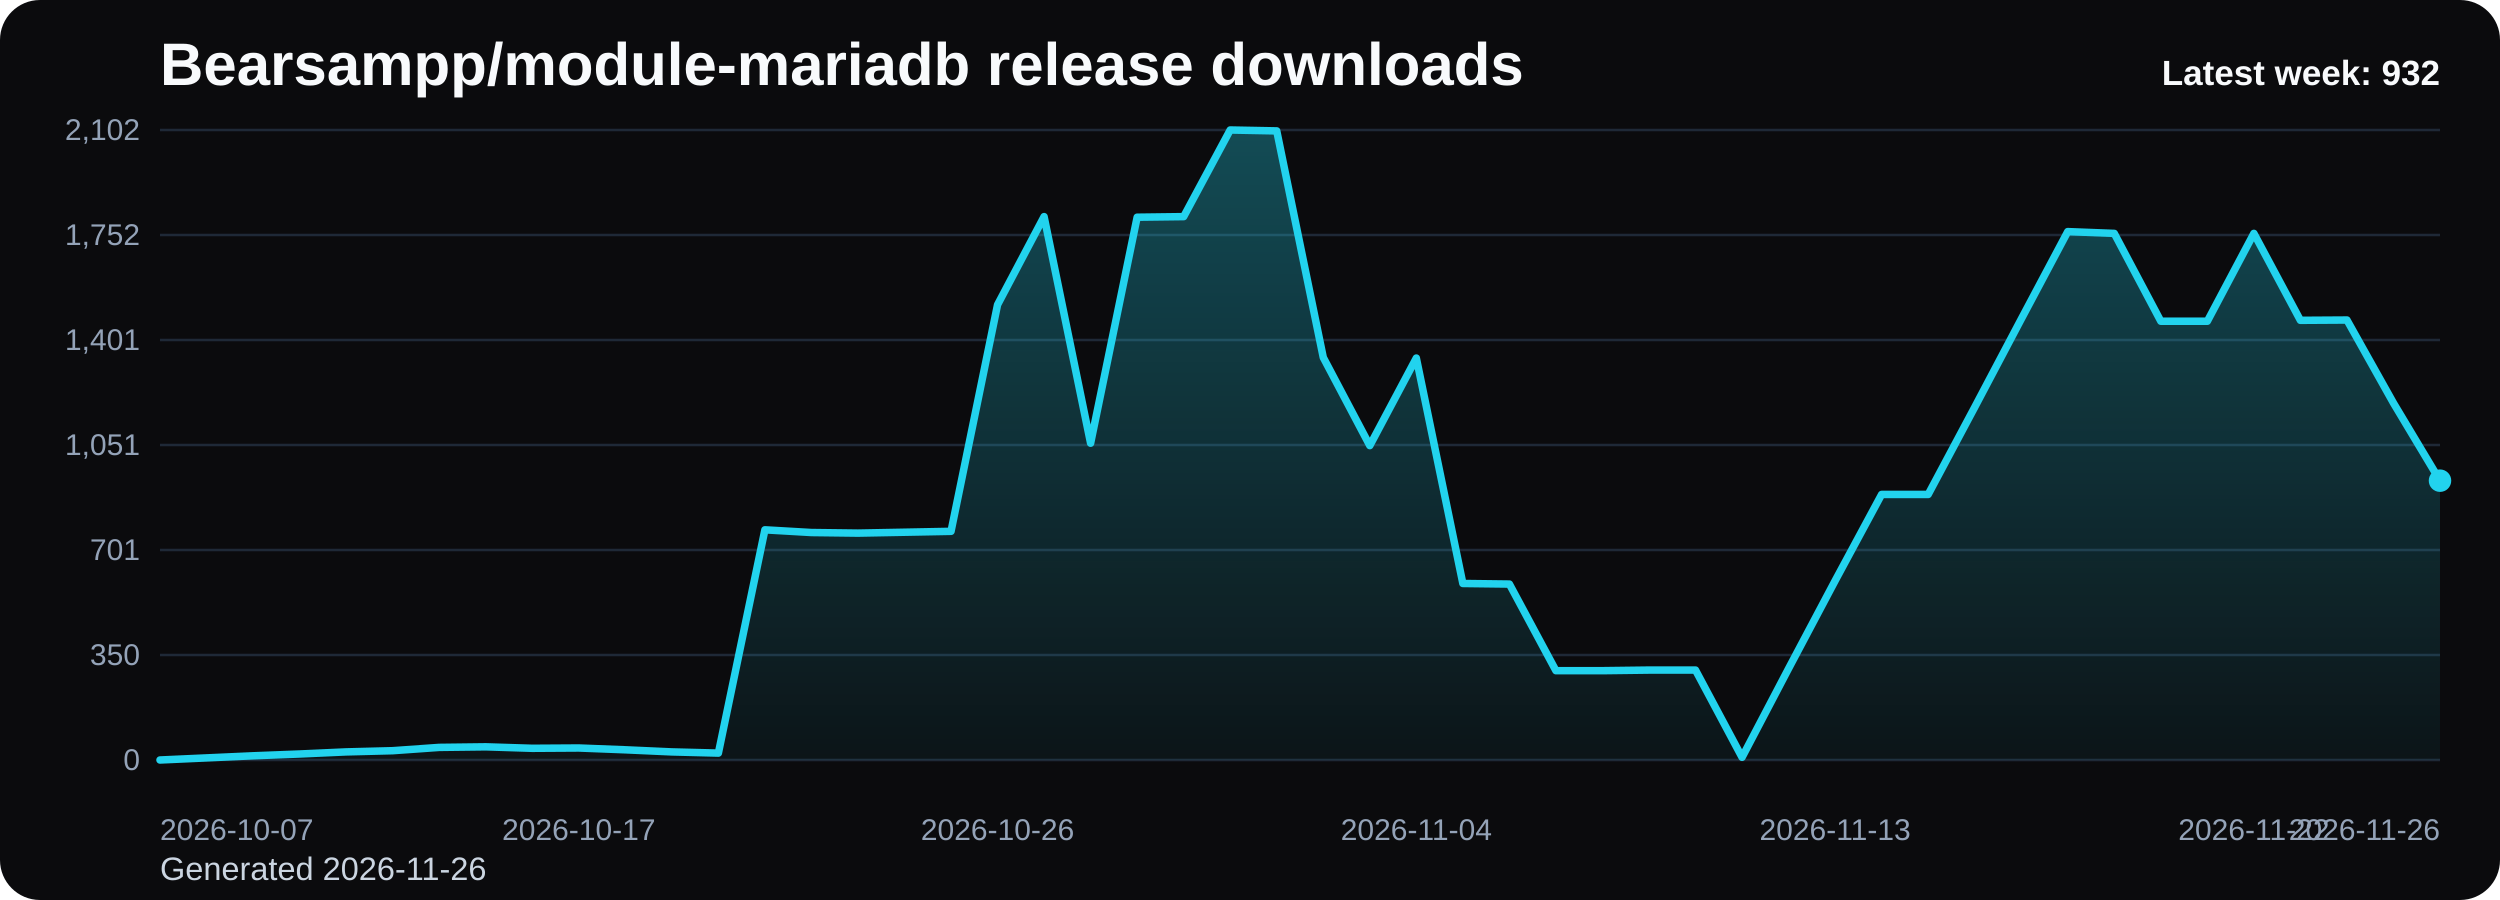
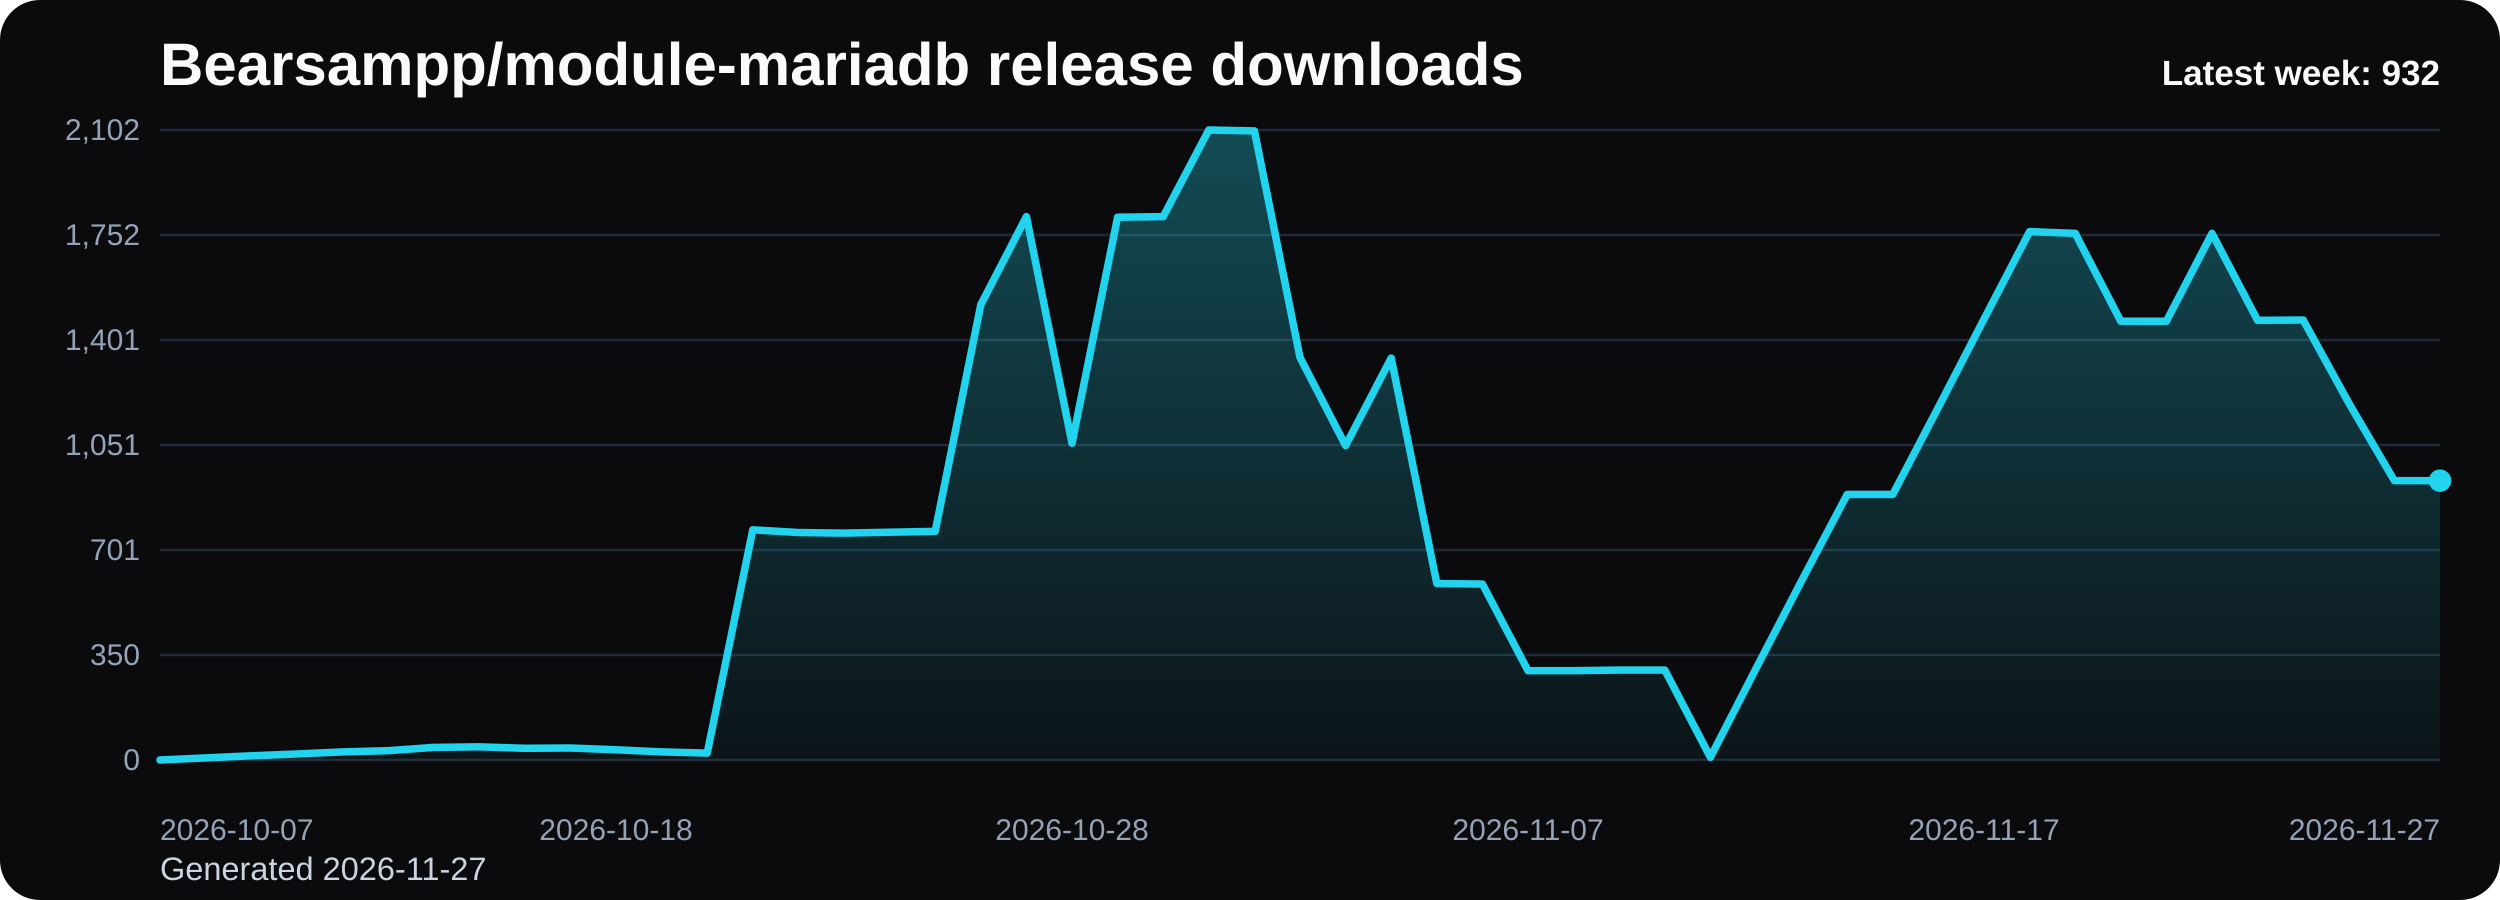
<svg xmlns="http://www.w3.org/2000/svg" viewBox="0 0 1000 360" role="img" aria-label="Bearsampp/module-mariadb release downloads chart">
  <defs>
    <linearGradient id="fill-weekly-black" x1="0" y1="0" x2="0" y2="1">
      <stop offset="0%" stop-color="#22d3ee" stop-opacity="0.32" />
      <stop offset="100%" stop-color="#22d3ee" stop-opacity="0.05" />
    </linearGradient>
    <style>
      .bg { fill: #0b0b0d; }
      .title { font: 700 24px Arial, sans-serif; fill: #f8fafc; }
      .sub { font: 400 13px Arial, sans-serif; fill: #cbd5e1; }
      .grid { stroke: #1f2937; stroke-width: 1; }
      .axis { font: 400 12px Arial, sans-serif; fill: #94a3b8; }
      .line { fill: none; stroke: #22d3ee; stroke-width: 3; stroke-linecap: round; stroke-linejoin: round; }
      .dot { fill: #22d3ee; }
      .value { font: 600 11px Arial, sans-serif; fill: #cbd5e1; }
      .latest { font: 700 14px Arial, sans-serif; fill: #f8fafc; }
    </style>
  </defs>
  <rect class="bg" x="0" y="0" width="1000" height="360" rx="16" />
  <text class="title" x="64" y="34">Bearsampp/module-mariadb release downloads</text>
-   <text class="sub" x="64" y="352">Generated 2026-11-26</text>
+   <text class="sub" x="64" y="352">Generated 2026-11-27</text>
  <line x1="64" y1="52.00" x2="976" y2="52.00" class="grid" />
  <text x="56" y="56.00" text-anchor="end" class="axis">2,102</text>
  <line x1="64" y1="94.00" x2="976" y2="94.00" class="grid" />
  <text x="56" y="98.00" text-anchor="end" class="axis">1,752</text>
  <line x1="64" y1="136.00" x2="976" y2="136.00" class="grid" />
  <text x="56" y="140.00" text-anchor="end" class="axis">1,401</text>
  <line x1="64" y1="178.00" x2="976" y2="178.00" class="grid" />
  <text x="56" y="182.00" text-anchor="end" class="axis">1,051</text>
  <line x1="64" y1="220.00" x2="976" y2="220.00" class="grid" />
  <text x="56" y="224.00" text-anchor="end" class="axis">701</text>
  <line x1="64" y1="262.00" x2="976" y2="262.00" class="grid" />
  <text x="56" y="266.00" text-anchor="end" class="axis">350</text>
  <line x1="64" y1="304.00" x2="976" y2="304.00" class="grid" />
  <text x="56" y="308.00" text-anchor="end" class="axis">0</text>
-   <path d="M 64.00 304 L 64.00 304.00 L 82.61 303.16 L 101.22 302.32 L 119.84 301.60 L 138.45 300.76 L 157.06 300.28 L 175.67 298.96 L 194.29 298.73 L 212.90 299.32 L 231.51 299.20 L 250.12 299.92 L 268.73 300.76 L 287.35 301.24 L 305.96 211.93 L 324.57 213.01 L 343.18 213.25 L 361.80 212.89 L 380.41 212.53 L 399.02 121.89 L 417.63 86.65 L 436.24 177.28 L 454.86 86.89 L 473.47 86.65 L 492.08 52.00 L 510.69 52.36 L 529.31 142.99 L 547.92 178.24 L 566.53 143.23 L 585.14 233.39 L 603.76 233.63 L 622.37 268.27 L 640.98 268.27 L 659.59 268.03 L 678.20 268.03 L 696.82 302.92 L 715.43 267.43 L 734.04 232.31 L 752.65 197.78 L 771.27 197.78 L 789.88 162.89 L 808.49 127.65 L 827.10 92.64 L 845.71 93.36 L 864.33 128.49 L 882.94 128.49 L 901.55 93.36 L 920.16 128.13 L 938.78 128.01 L 957.39 161.22 L 976.00 192.27 L 976.00 304 Z" fill="url(#fill-weekly-black)" />
-   <polyline class="line" points="64.00,304.00 82.61,303.16 101.22,302.32 119.84,301.60 138.45,300.76 157.06,300.28 175.67,298.96 194.29,298.73 212.90,299.32 231.51,299.20 250.12,299.92 268.73,300.76 287.35,301.24 305.96,211.93 324.57,213.01 343.18,213.25 361.80,212.89 380.41,212.53 399.02,121.89 417.63,86.65 436.24,177.28 454.86,86.89 473.47,86.65 492.08,52.00 510.69,52.36 529.31,142.99 547.92,178.24 566.53,143.23 585.14,233.39 603.76,233.63 622.37,268.27 640.98,268.27 659.59,268.03 678.20,268.03 696.82,302.92 715.43,267.43 734.04,232.31 752.65,197.78 771.27,197.78 789.88,162.89 808.49,127.65 827.10,92.64 845.71,93.36 864.33,128.49 882.94,128.49 901.55,93.36 920.16,128.13 938.78,128.01 957.39,161.22 976.00,192.27" />
+   <path d="M 64.00 304 L 64.00 304.00 L 82.24 303.16 L 100.48 302.32 L 118.72 301.60 L 136.96 300.76 L 155.20 300.28 L 173.44 298.96 L 191.68 298.73 L 209.92 299.32 L 228.16 299.20 L 246.40 299.92 L 264.64 300.76 L 282.88 301.24 L 301.12 211.93 L 319.36 213.01 L 337.60 213.25 L 355.84 212.89 L 374.08 212.53 L 392.32 121.89 L 410.56 86.65 L 428.80 177.28 L 447.04 86.89 L 465.28 86.65 L 483.52 52.00 L 501.76 52.36 L 520.00 142.99 L 538.24 178.24 L 556.48 143.23 L 574.72 233.39 L 592.96 233.63 L 611.20 268.27 L 629.44 268.27 L 647.68 268.03 L 665.92 268.03 L 684.16 302.92 L 702.40 267.43 L 720.64 232.31 L 738.88 197.78 L 757.12 197.78 L 775.36 162.89 L 793.60 127.65 L 811.84 92.64 L 830.08 93.36 L 848.32 128.49 L 866.56 128.49 L 884.80 93.36 L 903.04 128.13 L 921.28 128.01 L 939.52 161.22 L 957.76 192.27 L 976.00 192.27 L 976.00 304 Z" fill="url(#fill-weekly-black)" />
+   <polyline class="line" points="64.00,304.00 82.24,303.16 100.48,302.32 118.72,301.60 136.96,300.76 155.20,300.28 173.44,298.96 191.68,298.73 209.92,299.32 228.16,299.20 246.40,299.92 264.64,300.76 282.88,301.24 301.12,211.93 319.36,213.01 337.60,213.25 355.84,212.89 374.08,212.53 392.32,121.89 410.56,86.65 428.80,177.28 447.04,86.89 465.28,86.65 483.52,52.00 501.76,52.36 520.00,142.99 538.24,178.24 556.48,143.23 574.72,233.39 592.96,233.63 611.20,268.27 629.44,268.27 647.68,268.03 665.92,268.03 684.16,302.92 702.40,267.43 720.64,232.31 738.88,197.78 757.12,197.78 775.36,162.89 793.60,127.65 811.84,92.64 830.08,93.36 848.32,128.49 866.56,128.49 884.80,93.36 903.04,128.13 921.28,128.01 939.52,161.22 957.76,192.27 976.00,192.27" />
  <circle class="dot" cx="976.00" cy="192.27" r="4.5" />
  <text class="axis" x="64.00" y="336" text-anchor="start">2026-10-07</text>
-   <text class="axis" x="231.51" y="336" text-anchor="middle">2026-10-17</text>
-   <text class="axis" x="399.02" y="336" text-anchor="middle">2026-10-26</text>
-   <text class="axis" x="566.53" y="336" text-anchor="middle">2026-11-04</text>
-   <text class="axis" x="734.04" y="336" text-anchor="middle">2026-11-13</text>
-   <text class="axis" x="901.55" y="336" text-anchor="middle">2026-11-22</text>
-   <text class="axis" x="976.00" y="336" text-anchor="end">2026-11-26</text>
+   <text class="axis" x="246.40" y="336" text-anchor="middle">2026-10-18</text>
+   <text class="axis" x="428.80" y="336" text-anchor="middle">2026-10-28</text>
+   <text class="axis" x="611.20" y="336" text-anchor="middle">2026-11-07</text>
+   <text class="axis" x="793.60" y="336" text-anchor="middle">2026-11-17</text>
+   <text class="axis" x="976.00" y="336" text-anchor="end">2026-11-27</text>
  <text class="latest" x="976" y="34" text-anchor="end">Latest week: 932</text>
</svg>
